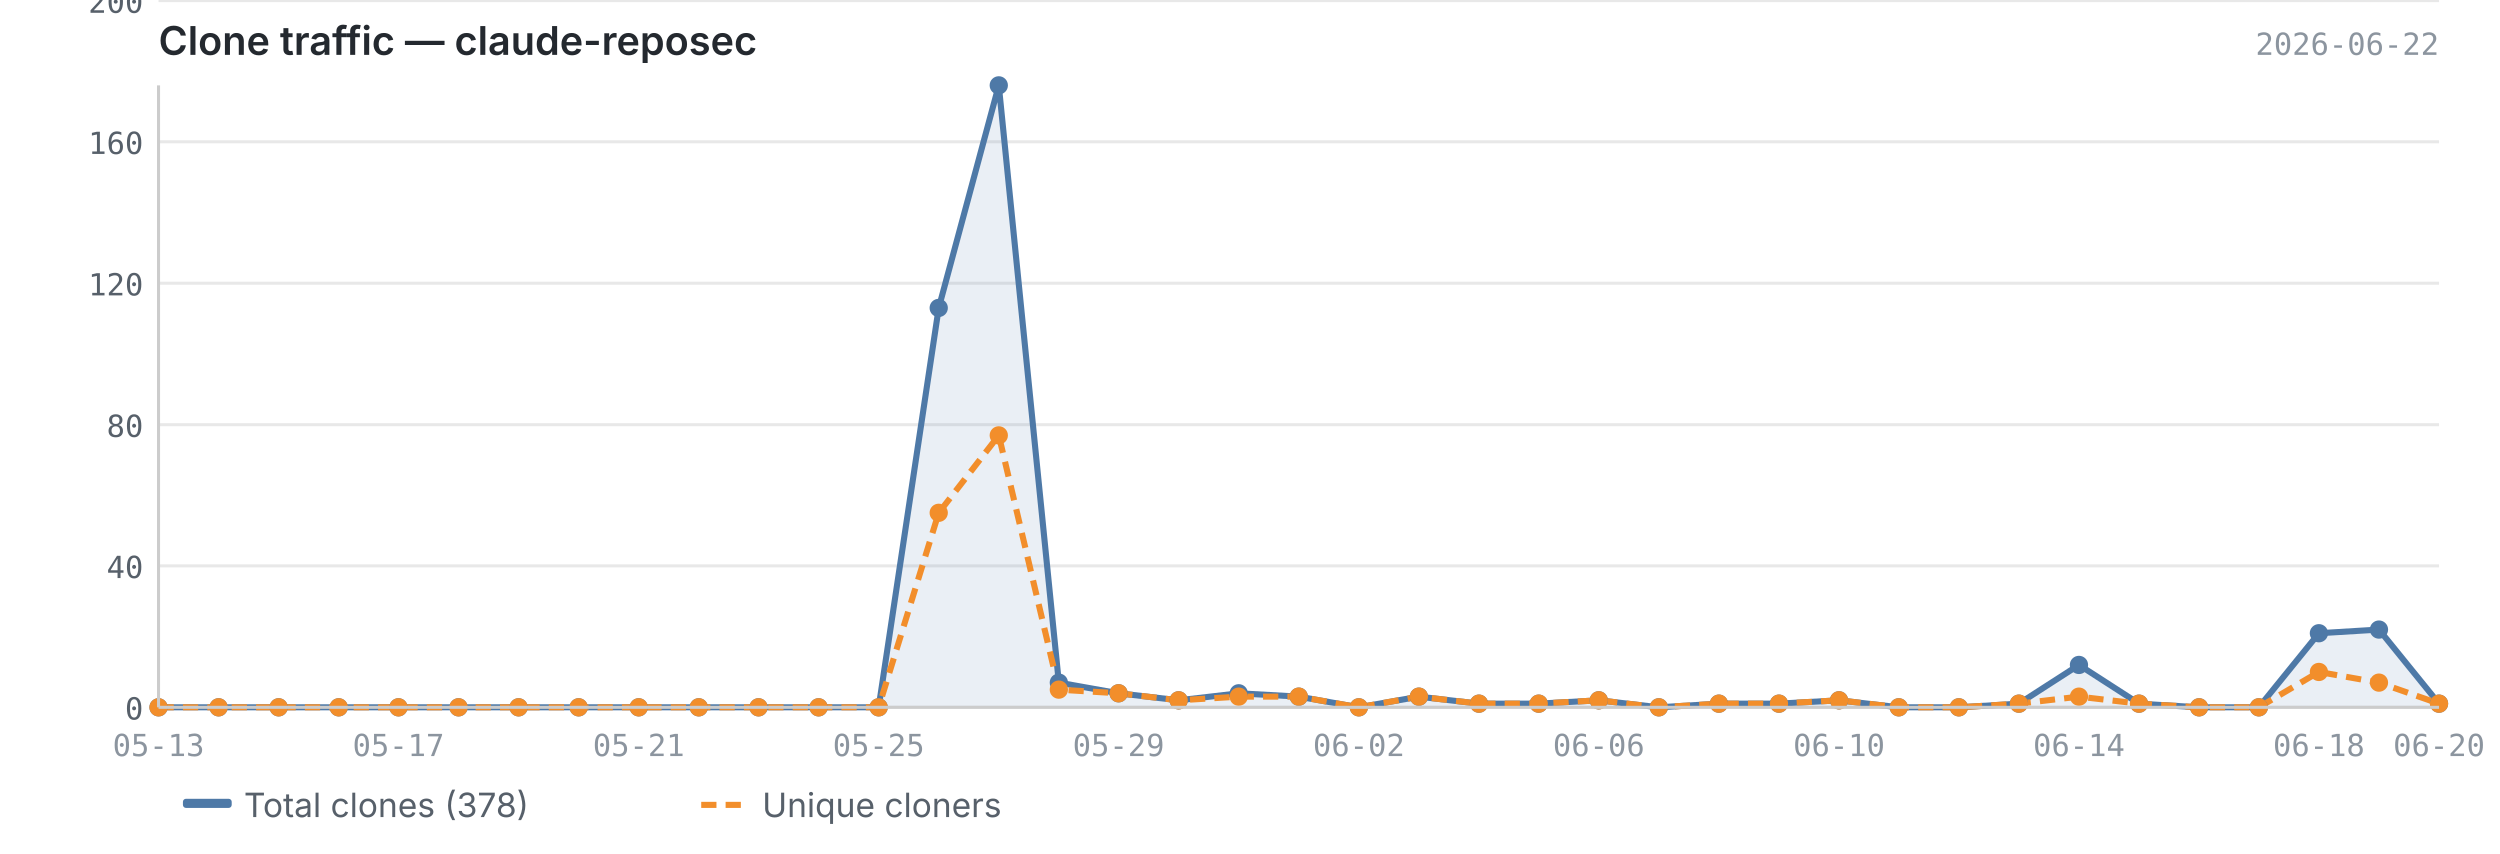
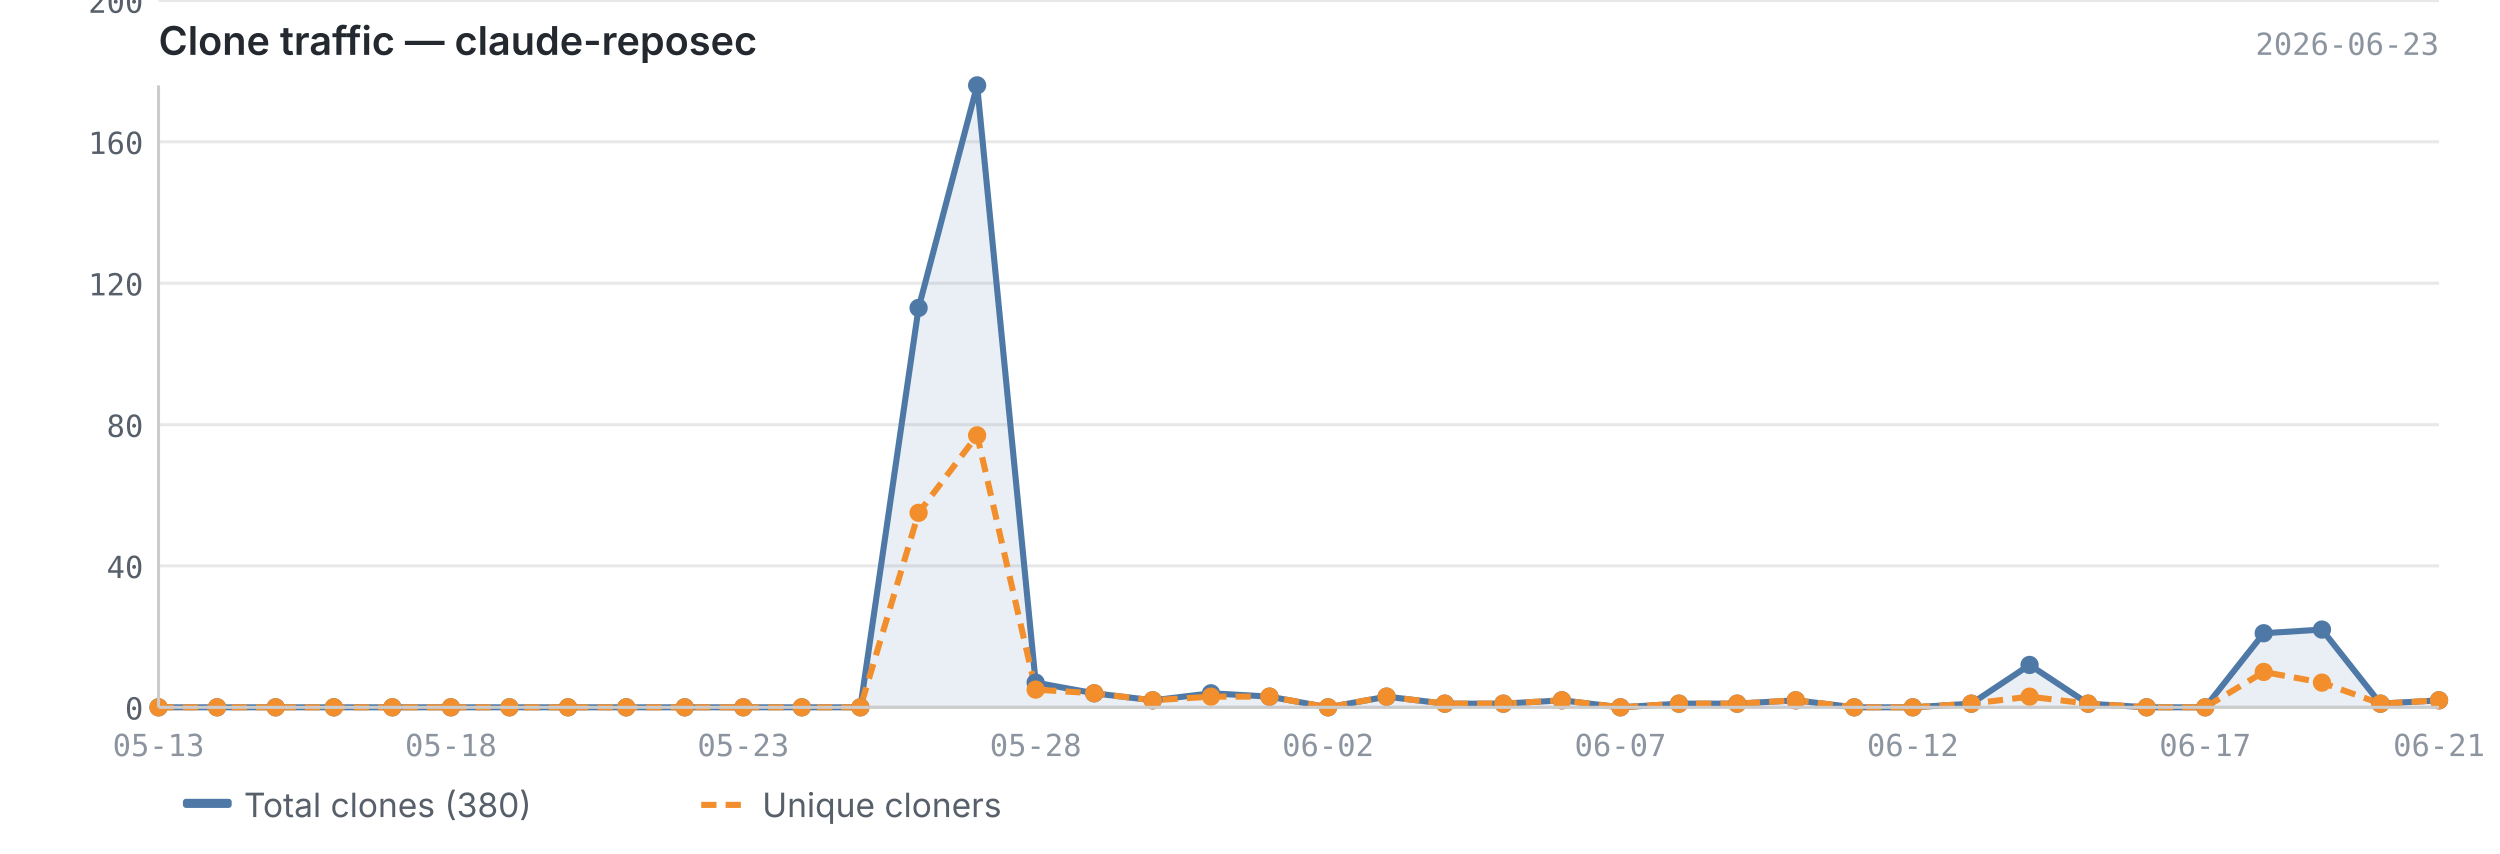
<svg xmlns="http://www.w3.org/2000/svg" viewBox="0 0 820 280" width="820" height="280">
  <text x="52" y="18" font-size="13" font-weight="600" fill="#24292f" font-family="-apple-system, BlinkMacSystemFont, 'Segoe UI', sans-serif">Clone traffic — claude-reposec</text>
-   <text x="800" y="18" font-size="10" fill="#8c959f" font-family="ui-monospace, SFMono-Regular, 'SF Mono', Menlo, monospace" text-anchor="end">2026-06-22</text>
+   <text x="800" y="18" font-size="10" fill="#8c959f" font-family="ui-monospace, SFMono-Regular, 'SF Mono', Menlo, monospace" text-anchor="end">2026-06-23</text>
  <line x1="52" y1="232.0" x2="800" y2="232.0" stroke="#e8e8e8" stroke-width="1" />
  <line x1="52" y1="185.6" x2="800" y2="185.6" stroke="#e8e8e8" stroke-width="1" />
  <line x1="52" y1="139.3" x2="800" y2="139.3" stroke="#e8e8e8" stroke-width="1" />
  <line x1="52" y1="92.9" x2="800" y2="92.9" stroke="#e8e8e8" stroke-width="1" />
  <line x1="52" y1="46.5" x2="800" y2="46.5" stroke="#e8e8e8" stroke-width="1" />
  <line x1="52" y1="0.2" x2="800" y2="0.2" stroke="#e8e8e8" stroke-width="1" />
-   <path d="M52.0,232.0 L52.0,232.0 L71.7,232.0 L91.4,232.0 L111.1,232.0 L130.7,232.0 L150.4,232.0 L170.1,232.0 L189.8,232.0 L209.5,232.0 L229.2,232.0 L248.8,232.0 L268.5,232.0 L288.2,232.0 L307.9,101.0 L327.6,28.0 L347.3,223.9 L366.9,227.4 L386.6,229.7 L406.3,227.4 L426.0,228.5 L445.7,232.0 L465.4,228.5 L485.1,230.8 L504.7,230.8 L524.4,229.7 L544.1,232.0 L563.8,230.8 L583.5,230.8 L603.2,229.7 L622.8,232.0 L642.5,232.0 L662.2,230.8 L681.9,218.1 L701.6,230.8 L721.3,232.0 L740.9,232.0 L760.6,207.7 L780.3,206.5 L800.0,230.8 L800.0,232.0 L52.0,232.0Z" fill="#4e79a7" opacity="0.12" />
-   <polyline points="52.0,232.0 71.7,232.0 91.4,232.0 111.1,232.0 130.7,232.0 150.4,232.0 170.1,232.0 189.8,232.0 209.5,232.0 229.2,232.0 248.8,232.0 268.5,232.0 288.2,232.0 307.9,101.0 327.6,28.0 347.3,223.9 366.9,227.4 386.6,229.7 406.3,227.4 426.0,228.5 445.7,232.0 465.4,228.5 485.1,230.8 504.7,230.8 524.4,229.7 544.1,232.0 563.8,230.8 583.5,230.8 603.2,229.7 622.8,232.0 642.5,232.0 662.2,230.8 681.9,218.1 701.6,230.8 721.3,232.0 740.9,232.0 760.6,207.7 780.3,206.5 800.0,230.8" fill="none" stroke="#4e79a7" stroke-width="2" stroke-linejoin="round" />
-   <polyline points="52.0,232.0 71.7,232.0 91.4,232.0 111.1,232.0 130.7,232.0 150.4,232.0 170.1,232.0 189.8,232.0 209.5,232.0 229.2,232.0 248.8,232.0 268.5,232.0 288.2,232.0 307.9,168.2 327.6,142.8 347.3,226.2 366.9,227.4 386.6,229.7 406.3,228.5 426.0,228.5 445.7,232.0 465.4,228.5 485.1,230.8 504.7,230.8 524.4,229.7 544.1,232.0 563.8,230.8 583.5,230.8 603.2,229.7 622.8,232.0 642.5,232.0 662.2,230.8 681.9,228.5 701.6,230.8 721.3,232.0 740.9,232.0 760.6,220.4 780.3,223.9 800.0,230.8" fill="none" stroke="#f28e2b" stroke-width="2" stroke-linejoin="round" stroke-dasharray="5,3" />
+   <path d="M52.0,232.0 L52.0,232.0 L71.2,232.0 L90.4,232.0 L109.5,232.0 L128.7,232.0 L147.9,232.0 L167.1,232.0 L186.3,232.0 L205.4,232.0 L224.6,232.0 L243.8,232.0 L263.0,232.0 L282.2,232.0 L301.3,101.0 L320.5,28.0 L339.7,223.9 L358.9,227.4 L378.1,229.7 L397.2,227.4 L416.4,228.5 L435.6,232.0 L454.8,228.5 L473.9,230.8 L493.1,230.8 L512.3,229.7 L531.5,232.0 L550.7,230.8 L569.8,230.8 L589.0,229.7 L608.2,232.0 L627.4,232.0 L646.6,230.8 L665.7,218.1 L684.9,230.8 L704.1,232.0 L723.3,232.0 L742.5,207.7 L761.6,206.5 L780.8,230.8 L800.0,229.7 L800.0,232.0 L52.0,232.0Z" fill="#4e79a7" opacity="0.12" />
+   <polyline points="52.0,232.0 71.2,232.0 90.4,232.0 109.5,232.0 128.7,232.0 147.9,232.0 167.1,232.0 186.3,232.0 205.4,232.0 224.6,232.0 243.8,232.0 263.0,232.0 282.2,232.0 301.3,101.0 320.5,28.0 339.7,223.9 358.9,227.4 378.1,229.7 397.2,227.4 416.4,228.5 435.6,232.0 454.8,228.5 473.9,230.8 493.1,230.8 512.3,229.7 531.5,232.0 550.7,230.8 569.8,230.8 589.0,229.7 608.2,232.0 627.4,232.0 646.6,230.8 665.7,218.1 684.9,230.8 704.1,232.0 723.3,232.0 742.5,207.7 761.6,206.5 780.8,230.8 800.0,229.7" fill="none" stroke="#4e79a7" stroke-width="2" stroke-linejoin="round" />
+   <polyline points="52.0,232.0 71.2,232.0 90.4,232.0 109.5,232.0 128.7,232.0 147.9,232.0 167.1,232.0 186.3,232.0 205.4,232.0 224.6,232.0 243.8,232.0 263.0,232.0 282.2,232.0 301.3,168.2 320.5,142.8 339.7,226.2 358.9,227.4 378.1,229.7 397.2,228.5 416.4,228.5 435.6,232.0 454.8,228.5 473.9,230.8 493.1,230.8 512.3,229.7 531.5,232.0 550.7,230.8 569.8,230.8 589.0,229.7 608.2,232.0 627.4,232.0 646.6,230.8 665.7,228.5 684.9,230.8 704.1,232.0 723.3,232.0 742.5,220.4 761.6,223.9 780.8,230.8 800.0,229.7" fill="none" stroke="#f28e2b" stroke-width="2" stroke-linejoin="round" stroke-dasharray="5,3" />
  <circle cx="52.0" cy="232.0" r="3" fill="#4e79a7" />
-   <circle cx="71.7" cy="232.0" r="3" fill="#4e79a7" />
-   <circle cx="91.4" cy="232.0" r="3" fill="#4e79a7" />
-   <circle cx="111.1" cy="232.0" r="3" fill="#4e79a7" />
-   <circle cx="130.7" cy="232.0" r="3" fill="#4e79a7" />
-   <circle cx="150.4" cy="232.0" r="3" fill="#4e79a7" />
-   <circle cx="170.1" cy="232.0" r="3" fill="#4e79a7" />
-   <circle cx="189.8" cy="232.0" r="3" fill="#4e79a7" />
-   <circle cx="209.5" cy="232.0" r="3" fill="#4e79a7" />
-   <circle cx="229.2" cy="232.0" r="3" fill="#4e79a7" />
-   <circle cx="248.8" cy="232.0" r="3" fill="#4e79a7" />
-   <circle cx="268.5" cy="232.0" r="3" fill="#4e79a7" />
-   <circle cx="288.2" cy="232.0" r="3" fill="#4e79a7" />
-   <circle cx="307.9" cy="101.0" r="3" fill="#4e79a7" />
-   <circle cx="327.6" cy="28.0" r="3" fill="#4e79a7" />
-   <circle cx="347.3" cy="223.9" r="3" fill="#4e79a7" />
-   <circle cx="366.9" cy="227.4" r="3" fill="#4e79a7" />
-   <circle cx="386.6" cy="229.7" r="3" fill="#4e79a7" />
-   <circle cx="406.3" cy="227.4" r="3" fill="#4e79a7" />
-   <circle cx="426.0" cy="228.5" r="3" fill="#4e79a7" />
-   <circle cx="445.7" cy="232.0" r="3" fill="#4e79a7" />
-   <circle cx="465.4" cy="228.5" r="3" fill="#4e79a7" />
-   <circle cx="485.1" cy="230.8" r="3" fill="#4e79a7" />
-   <circle cx="504.7" cy="230.8" r="3" fill="#4e79a7" />
-   <circle cx="524.4" cy="229.7" r="3" fill="#4e79a7" />
-   <circle cx="544.1" cy="232.0" r="3" fill="#4e79a7" />
-   <circle cx="563.8" cy="230.8" r="3" fill="#4e79a7" />
-   <circle cx="583.5" cy="230.8" r="3" fill="#4e79a7" />
-   <circle cx="603.2" cy="229.7" r="3" fill="#4e79a7" />
-   <circle cx="622.8" cy="232.0" r="3" fill="#4e79a7" />
-   <circle cx="642.5" cy="232.0" r="3" fill="#4e79a7" />
-   <circle cx="662.2" cy="230.8" r="3" fill="#4e79a7" />
-   <circle cx="681.9" cy="218.1" r="3" fill="#4e79a7" />
-   <circle cx="701.6" cy="230.8" r="3" fill="#4e79a7" />
-   <circle cx="721.3" cy="232.0" r="3" fill="#4e79a7" />
-   <circle cx="740.9" cy="232.0" r="3" fill="#4e79a7" />
-   <circle cx="760.6" cy="207.7" r="3" fill="#4e79a7" />
-   <circle cx="780.3" cy="206.5" r="3" fill="#4e79a7" />
-   <circle cx="800.0" cy="230.8" r="3" fill="#4e79a7" />
+   <circle cx="71.2" cy="232.0" r="3" fill="#4e79a7" />
+   <circle cx="90.4" cy="232.0" r="3" fill="#4e79a7" />
+   <circle cx="109.5" cy="232.0" r="3" fill="#4e79a7" />
+   <circle cx="128.7" cy="232.0" r="3" fill="#4e79a7" />
+   <circle cx="147.9" cy="232.0" r="3" fill="#4e79a7" />
+   <circle cx="167.1" cy="232.0" r="3" fill="#4e79a7" />
+   <circle cx="186.3" cy="232.0" r="3" fill="#4e79a7" />
+   <circle cx="205.4" cy="232.0" r="3" fill="#4e79a7" />
+   <circle cx="224.6" cy="232.0" r="3" fill="#4e79a7" />
+   <circle cx="243.8" cy="232.0" r="3" fill="#4e79a7" />
+   <circle cx="263.0" cy="232.0" r="3" fill="#4e79a7" />
+   <circle cx="282.2" cy="232.0" r="3" fill="#4e79a7" />
+   <circle cx="301.3" cy="101.0" r="3" fill="#4e79a7" />
+   <circle cx="320.5" cy="28.0" r="3" fill="#4e79a7" />
+   <circle cx="339.7" cy="223.9" r="3" fill="#4e79a7" />
+   <circle cx="358.9" cy="227.4" r="3" fill="#4e79a7" />
+   <circle cx="378.1" cy="229.7" r="3" fill="#4e79a7" />
+   <circle cx="397.2" cy="227.4" r="3" fill="#4e79a7" />
+   <circle cx="416.4" cy="228.5" r="3" fill="#4e79a7" />
+   <circle cx="435.6" cy="232.0" r="3" fill="#4e79a7" />
+   <circle cx="454.8" cy="228.5" r="3" fill="#4e79a7" />
+   <circle cx="473.9" cy="230.8" r="3" fill="#4e79a7" />
+   <circle cx="493.1" cy="230.8" r="3" fill="#4e79a7" />
+   <circle cx="512.3" cy="229.7" r="3" fill="#4e79a7" />
+   <circle cx="531.5" cy="232.0" r="3" fill="#4e79a7" />
+   <circle cx="550.7" cy="230.8" r="3" fill="#4e79a7" />
+   <circle cx="569.8" cy="230.8" r="3" fill="#4e79a7" />
+   <circle cx="589.0" cy="229.7" r="3" fill="#4e79a7" />
+   <circle cx="608.2" cy="232.0" r="3" fill="#4e79a7" />
+   <circle cx="627.4" cy="232.0" r="3" fill="#4e79a7" />
+   <circle cx="646.6" cy="230.8" r="3" fill="#4e79a7" />
+   <circle cx="665.7" cy="218.1" r="3" fill="#4e79a7" />
+   <circle cx="684.9" cy="230.8" r="3" fill="#4e79a7" />
+   <circle cx="704.1" cy="232.0" r="3" fill="#4e79a7" />
+   <circle cx="723.3" cy="232.0" r="3" fill="#4e79a7" />
+   <circle cx="742.5" cy="207.7" r="3" fill="#4e79a7" />
+   <circle cx="761.6" cy="206.5" r="3" fill="#4e79a7" />
+   <circle cx="780.8" cy="230.8" r="3" fill="#4e79a7" />
+   <circle cx="800.0" cy="229.7" r="3" fill="#4e79a7" />
  <circle cx="52.0" cy="232.0" r="3" fill="#f28e2b" />
-   <circle cx="71.7" cy="232.0" r="3" fill="#f28e2b" />
-   <circle cx="91.4" cy="232.0" r="3" fill="#f28e2b" />
-   <circle cx="111.1" cy="232.0" r="3" fill="#f28e2b" />
-   <circle cx="130.7" cy="232.0" r="3" fill="#f28e2b" />
-   <circle cx="150.4" cy="232.0" r="3" fill="#f28e2b" />
-   <circle cx="170.1" cy="232.0" r="3" fill="#f28e2b" />
-   <circle cx="189.8" cy="232.0" r="3" fill="#f28e2b" />
-   <circle cx="209.5" cy="232.0" r="3" fill="#f28e2b" />
-   <circle cx="229.2" cy="232.0" r="3" fill="#f28e2b" />
-   <circle cx="248.8" cy="232.0" r="3" fill="#f28e2b" />
-   <circle cx="268.5" cy="232.0" r="3" fill="#f28e2b" />
-   <circle cx="288.2" cy="232.0" r="3" fill="#f28e2b" />
-   <circle cx="307.9" cy="168.2" r="3" fill="#f28e2b" />
-   <circle cx="327.6" cy="142.8" r="3" fill="#f28e2b" />
-   <circle cx="347.3" cy="226.2" r="3" fill="#f28e2b" />
-   <circle cx="366.9" cy="227.4" r="3" fill="#f28e2b" />
-   <circle cx="386.6" cy="229.7" r="3" fill="#f28e2b" />
-   <circle cx="406.3" cy="228.5" r="3" fill="#f28e2b" />
-   <circle cx="426.0" cy="228.5" r="3" fill="#f28e2b" />
-   <circle cx="445.7" cy="232.0" r="3" fill="#f28e2b" />
-   <circle cx="465.4" cy="228.5" r="3" fill="#f28e2b" />
-   <circle cx="485.1" cy="230.8" r="3" fill="#f28e2b" />
-   <circle cx="504.7" cy="230.8" r="3" fill="#f28e2b" />
-   <circle cx="524.4" cy="229.7" r="3" fill="#f28e2b" />
-   <circle cx="544.1" cy="232.0" r="3" fill="#f28e2b" />
-   <circle cx="563.8" cy="230.8" r="3" fill="#f28e2b" />
-   <circle cx="583.5" cy="230.8" r="3" fill="#f28e2b" />
-   <circle cx="603.2" cy="229.7" r="3" fill="#f28e2b" />
-   <circle cx="622.8" cy="232.0" r="3" fill="#f28e2b" />
-   <circle cx="642.5" cy="232.0" r="3" fill="#f28e2b" />
-   <circle cx="662.2" cy="230.8" r="3" fill="#f28e2b" />
-   <circle cx="681.9" cy="228.5" r="3" fill="#f28e2b" />
-   <circle cx="701.6" cy="230.8" r="3" fill="#f28e2b" />
-   <circle cx="721.3" cy="232.0" r="3" fill="#f28e2b" />
-   <circle cx="740.9" cy="232.0" r="3" fill="#f28e2b" />
-   <circle cx="760.6" cy="220.4" r="3" fill="#f28e2b" />
-   <circle cx="780.3" cy="223.9" r="3" fill="#f28e2b" />
-   <circle cx="800.0" cy="230.8" r="3" fill="#f28e2b" />
+   <circle cx="71.2" cy="232.0" r="3" fill="#f28e2b" />
+   <circle cx="90.4" cy="232.0" r="3" fill="#f28e2b" />
+   <circle cx="109.5" cy="232.0" r="3" fill="#f28e2b" />
+   <circle cx="128.7" cy="232.0" r="3" fill="#f28e2b" />
+   <circle cx="147.9" cy="232.0" r="3" fill="#f28e2b" />
+   <circle cx="167.1" cy="232.0" r="3" fill="#f28e2b" />
+   <circle cx="186.3" cy="232.0" r="3" fill="#f28e2b" />
+   <circle cx="205.4" cy="232.0" r="3" fill="#f28e2b" />
+   <circle cx="224.6" cy="232.0" r="3" fill="#f28e2b" />
+   <circle cx="243.8" cy="232.0" r="3" fill="#f28e2b" />
+   <circle cx="263.0" cy="232.0" r="3" fill="#f28e2b" />
+   <circle cx="282.2" cy="232.0" r="3" fill="#f28e2b" />
+   <circle cx="301.3" cy="168.2" r="3" fill="#f28e2b" />
+   <circle cx="320.5" cy="142.8" r="3" fill="#f28e2b" />
+   <circle cx="339.7" cy="226.2" r="3" fill="#f28e2b" />
+   <circle cx="358.9" cy="227.4" r="3" fill="#f28e2b" />
+   <circle cx="378.1" cy="229.7" r="3" fill="#f28e2b" />
+   <circle cx="397.2" cy="228.5" r="3" fill="#f28e2b" />
+   <circle cx="416.4" cy="228.5" r="3" fill="#f28e2b" />
+   <circle cx="435.6" cy="232.0" r="3" fill="#f28e2b" />
+   <circle cx="454.8" cy="228.5" r="3" fill="#f28e2b" />
+   <circle cx="473.9" cy="230.8" r="3" fill="#f28e2b" />
+   <circle cx="493.1" cy="230.8" r="3" fill="#f28e2b" />
+   <circle cx="512.3" cy="229.7" r="3" fill="#f28e2b" />
+   <circle cx="531.5" cy="232.0" r="3" fill="#f28e2b" />
+   <circle cx="550.7" cy="230.8" r="3" fill="#f28e2b" />
+   <circle cx="569.8" cy="230.8" r="3" fill="#f28e2b" />
+   <circle cx="589.0" cy="229.7" r="3" fill="#f28e2b" />
+   <circle cx="608.2" cy="232.0" r="3" fill="#f28e2b" />
+   <circle cx="627.4" cy="232.0" r="3" fill="#f28e2b" />
+   <circle cx="646.6" cy="230.8" r="3" fill="#f28e2b" />
+   <circle cx="665.7" cy="228.5" r="3" fill="#f28e2b" />
+   <circle cx="684.9" cy="230.8" r="3" fill="#f28e2b" />
+   <circle cx="704.1" cy="232.0" r="3" fill="#f28e2b" />
+   <circle cx="723.3" cy="232.0" r="3" fill="#f28e2b" />
+   <circle cx="742.5" cy="220.4" r="3" fill="#f28e2b" />
+   <circle cx="761.6" cy="223.9" r="3" fill="#f28e2b" />
+   <circle cx="780.8" cy="230.8" r="3" fill="#f28e2b" />
+   <circle cx="800.0" cy="229.7" r="3" fill="#f28e2b" />
  <line x1="52" y1="28" x2="52" y2="232" stroke="#cccccc" stroke-width="1" />
  <line x1="52" y1="232" x2="800" y2="232" stroke="#cccccc" stroke-width="1" />
  <text x="47" y="236.0" text-anchor="end" font-size="10" fill="#57606a" font-family="ui-monospace, SFMono-Regular, 'SF Mono', Menlo, monospace">0</text>
  <text x="47" y="189.6" text-anchor="end" font-size="10" fill="#57606a" font-family="ui-monospace, SFMono-Regular, 'SF Mono', Menlo, monospace">40</text>
  <text x="47" y="143.3" text-anchor="end" font-size="10" fill="#57606a" font-family="ui-monospace, SFMono-Regular, 'SF Mono', Menlo, monospace">80</text>
  <text x="47" y="96.9" text-anchor="end" font-size="10" fill="#57606a" font-family="ui-monospace, SFMono-Regular, 'SF Mono', Menlo, monospace">120</text>
  <text x="47" y="50.5" text-anchor="end" font-size="10" fill="#57606a" font-family="ui-monospace, SFMono-Regular, 'SF Mono', Menlo, monospace">160</text>
  <text x="47" y="4.2" text-anchor="end" font-size="10" fill="#57606a" font-family="ui-monospace, SFMono-Regular, 'SF Mono', Menlo, monospace">200</text>
  <text x="52.0" y="248" text-anchor="middle" font-size="10" fill="#8c959f" font-family="ui-monospace, SFMono-Regular, 'SF Mono', Menlo, monospace">05-13</text>
-   <text x="681.9" y="248" text-anchor="middle" font-size="10" fill="#8c959f" font-family="ui-monospace, SFMono-Regular, 'SF Mono', Menlo, monospace">06-14</text>
-   <text x="130.7" y="248" text-anchor="middle" font-size="10" fill="#8c959f" font-family="ui-monospace, SFMono-Regular, 'SF Mono', Menlo, monospace">05-17</text>
-   <text x="760.6" y="248" text-anchor="middle" font-size="10" fill="#8c959f" font-family="ui-monospace, SFMono-Regular, 'SF Mono', Menlo, monospace">06-18</text>
-   <text x="800.0" y="248" text-anchor="middle" font-size="10" fill="#8c959f" font-family="ui-monospace, SFMono-Regular, 'SF Mono', Menlo, monospace">06-20</text>
-   <text x="209.5" y="248" text-anchor="middle" font-size="10" fill="#8c959f" font-family="ui-monospace, SFMono-Regular, 'SF Mono', Menlo, monospace">05-21</text>
-   <text x="288.2" y="248" text-anchor="middle" font-size="10" fill="#8c959f" font-family="ui-monospace, SFMono-Regular, 'SF Mono', Menlo, monospace">05-25</text>
-   <text x="366.9" y="248" text-anchor="middle" font-size="10" fill="#8c959f" font-family="ui-monospace, SFMono-Regular, 'SF Mono', Menlo, monospace">05-29</text>
-   <text x="445.7" y="248" text-anchor="middle" font-size="10" fill="#8c959f" font-family="ui-monospace, SFMono-Regular, 'SF Mono', Menlo, monospace">06-02</text>
-   <text x="524.4" y="248" text-anchor="middle" font-size="10" fill="#8c959f" font-family="ui-monospace, SFMono-Regular, 'SF Mono', Menlo, monospace">06-06</text>
-   <text x="603.2" y="248" text-anchor="middle" font-size="10" fill="#8c959f" font-family="ui-monospace, SFMono-Regular, 'SF Mono', Menlo, monospace">06-10</text>
+   <text x="723.3" y="248" text-anchor="middle" font-size="10" fill="#8c959f" font-family="ui-monospace, SFMono-Regular, 'SF Mono', Menlo, monospace">06-17</text>
+   <text x="147.9" y="248" text-anchor="middle" font-size="10" fill="#8c959f" font-family="ui-monospace, SFMono-Regular, 'SF Mono', Menlo, monospace">05-18</text>
+   <text x="800.0" y="248" text-anchor="middle" font-size="10" fill="#8c959f" font-family="ui-monospace, SFMono-Regular, 'SF Mono', Menlo, monospace">06-21</text>
+   <text x="243.8" y="248" text-anchor="middle" font-size="10" fill="#8c959f" font-family="ui-monospace, SFMono-Regular, 'SF Mono', Menlo, monospace">05-23</text>
+   <text x="339.7" y="248" text-anchor="middle" font-size="10" fill="#8c959f" font-family="ui-monospace, SFMono-Regular, 'SF Mono', Menlo, monospace">05-28</text>
+   <text x="435.6" y="248" text-anchor="middle" font-size="10" fill="#8c959f" font-family="ui-monospace, SFMono-Regular, 'SF Mono', Menlo, monospace">06-02</text>
+   <text x="531.5" y="248" text-anchor="middle" font-size="10" fill="#8c959f" font-family="ui-monospace, SFMono-Regular, 'SF Mono', Menlo, monospace">06-07</text>
+   <text x="627.4" y="248" text-anchor="middle" font-size="10" fill="#8c959f" font-family="ui-monospace, SFMono-Regular, 'SF Mono', Menlo, monospace">06-12</text>
  <rect x="60" y="262" width="16" height="3" fill="#4e79a7" rx="1" />
-   <text x="80" y="268" font-size="11" fill="#57606a" font-family="-apple-system, BlinkMacSystemFont, 'Segoe UI', sans-serif">Total clones (378)</text>
+   <text x="80" y="268" font-size="11" fill="#57606a" font-family="-apple-system, BlinkMacSystemFont, 'Segoe UI', sans-serif">Total clones (380)</text>
  <line x1="230" y1="264" x2="246" y2="264" stroke="#f28e2b" stroke-width="2" stroke-dasharray="5,3" />
  <text x="250" y="268" font-size="11" fill="#57606a" font-family="-apple-system, BlinkMacSystemFont, 'Segoe UI', sans-serif">Unique cloners</text>
</svg>
